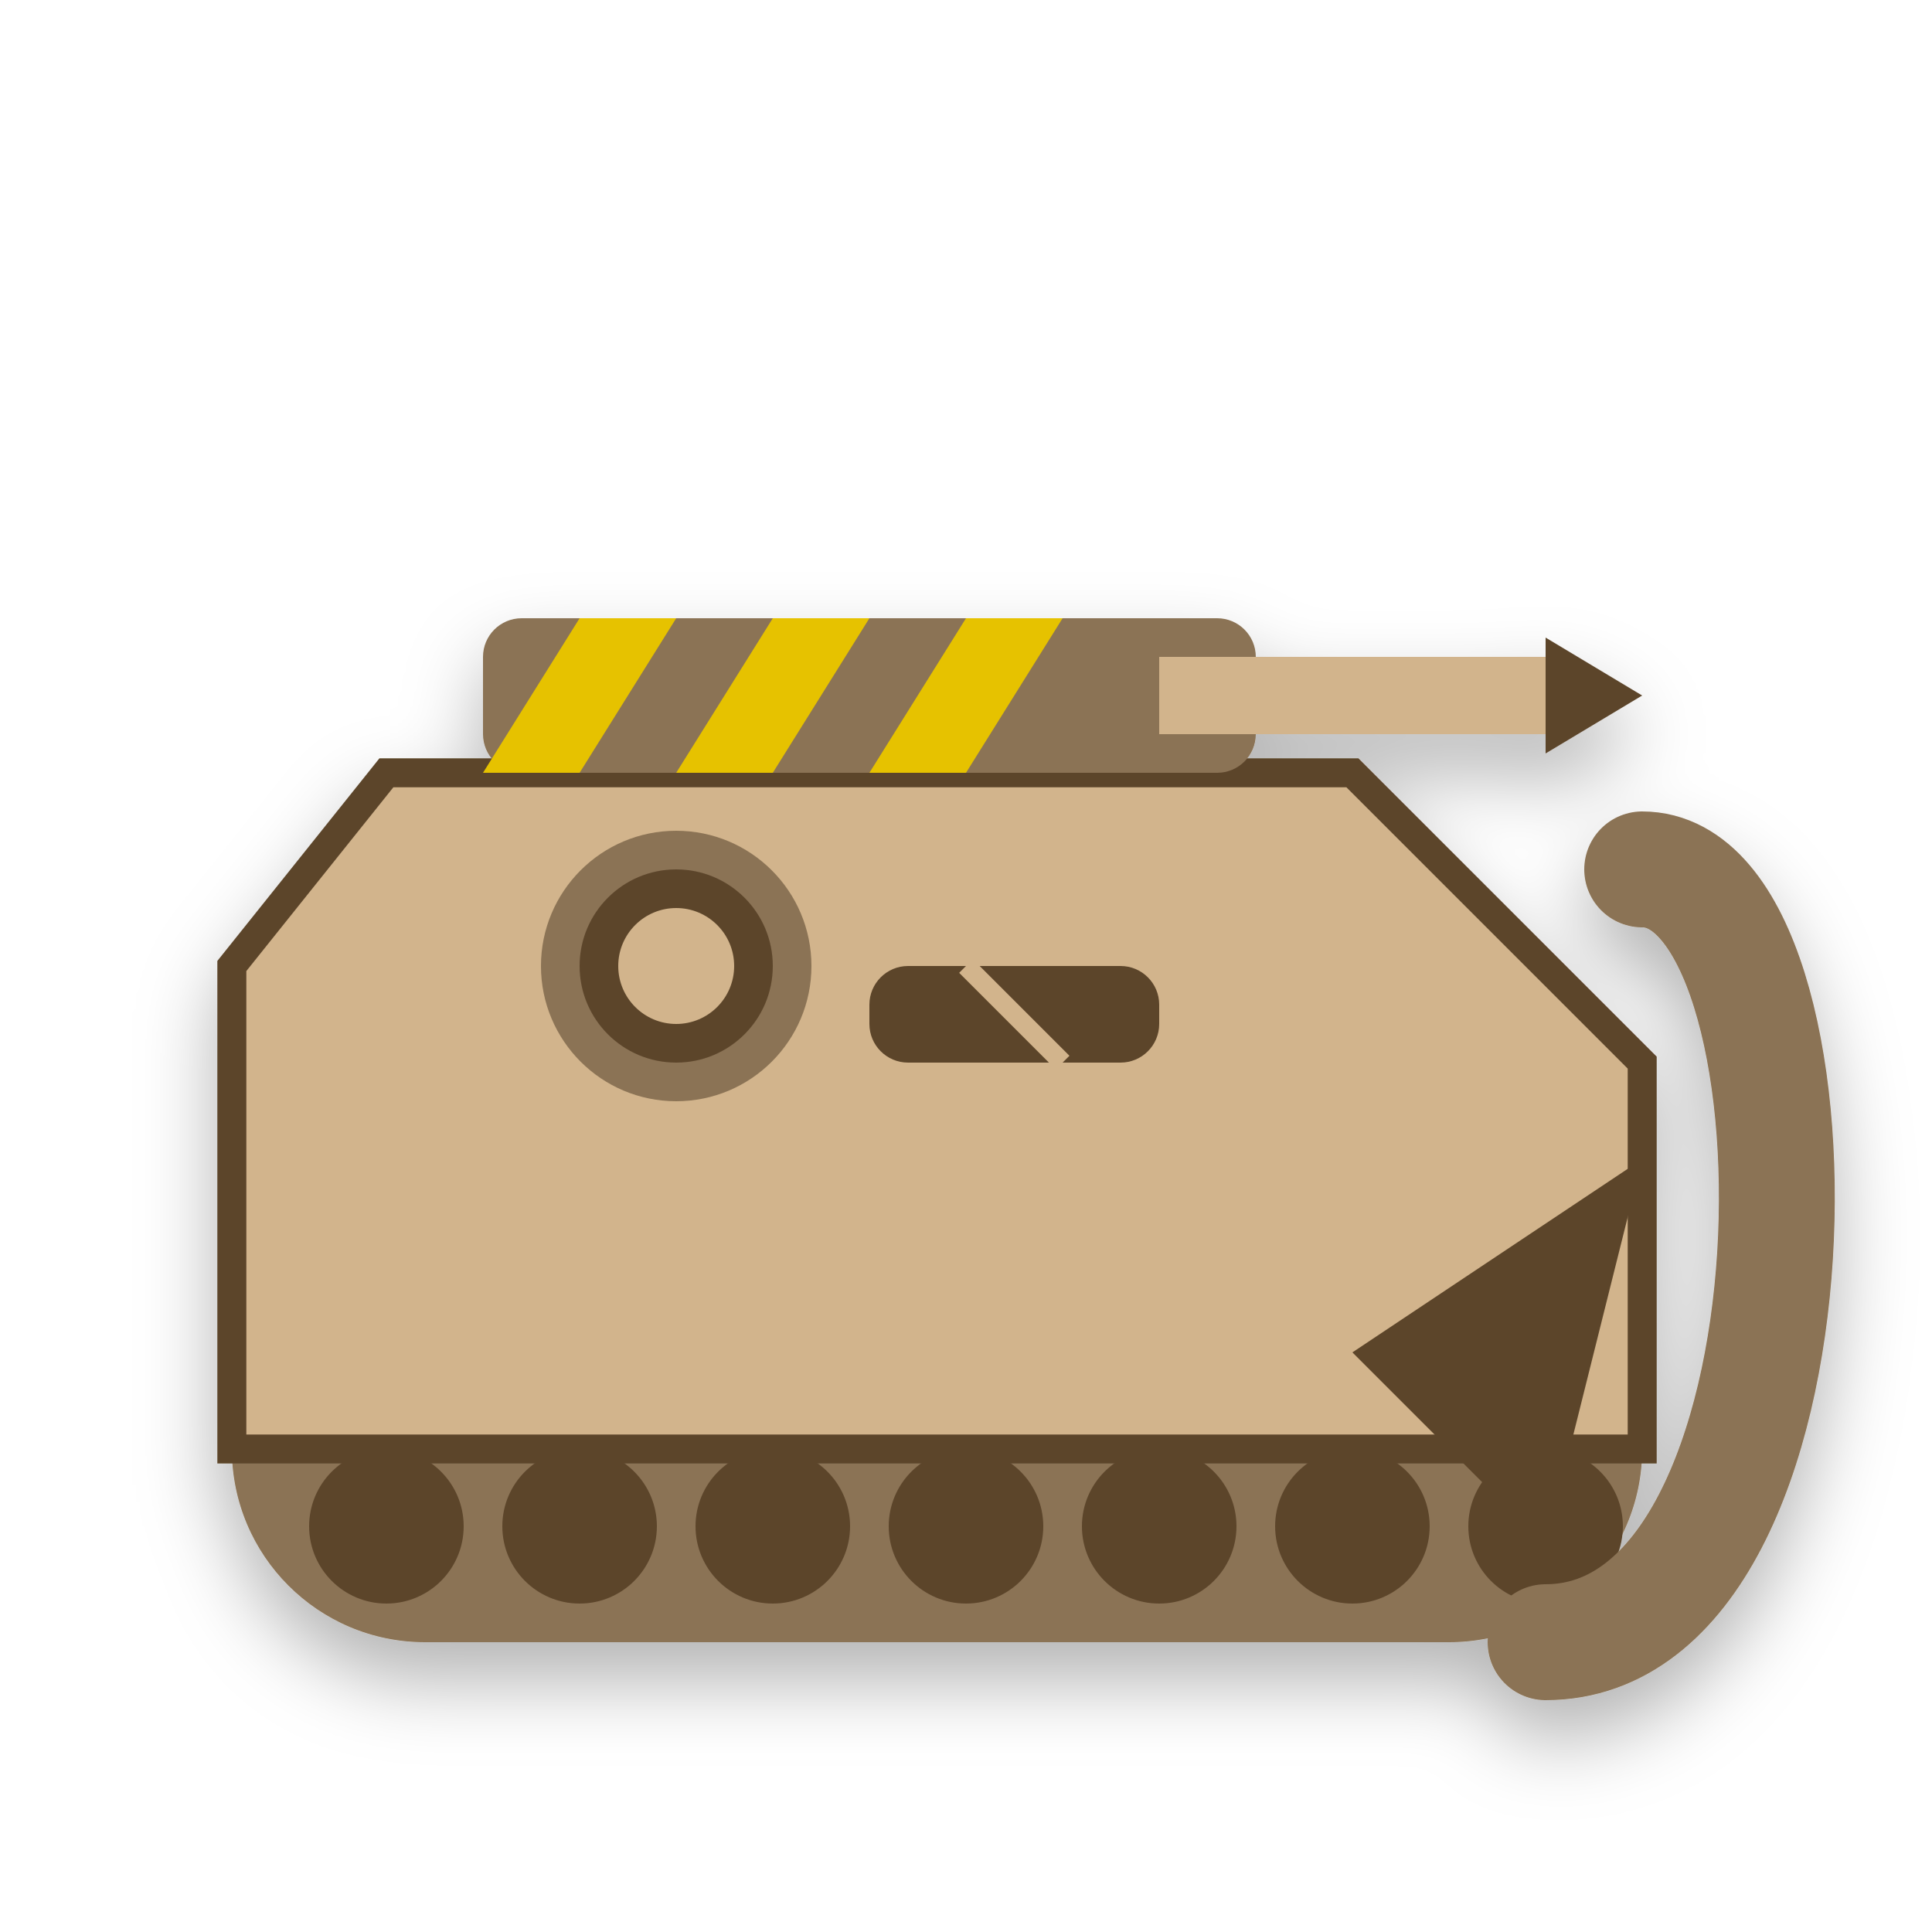
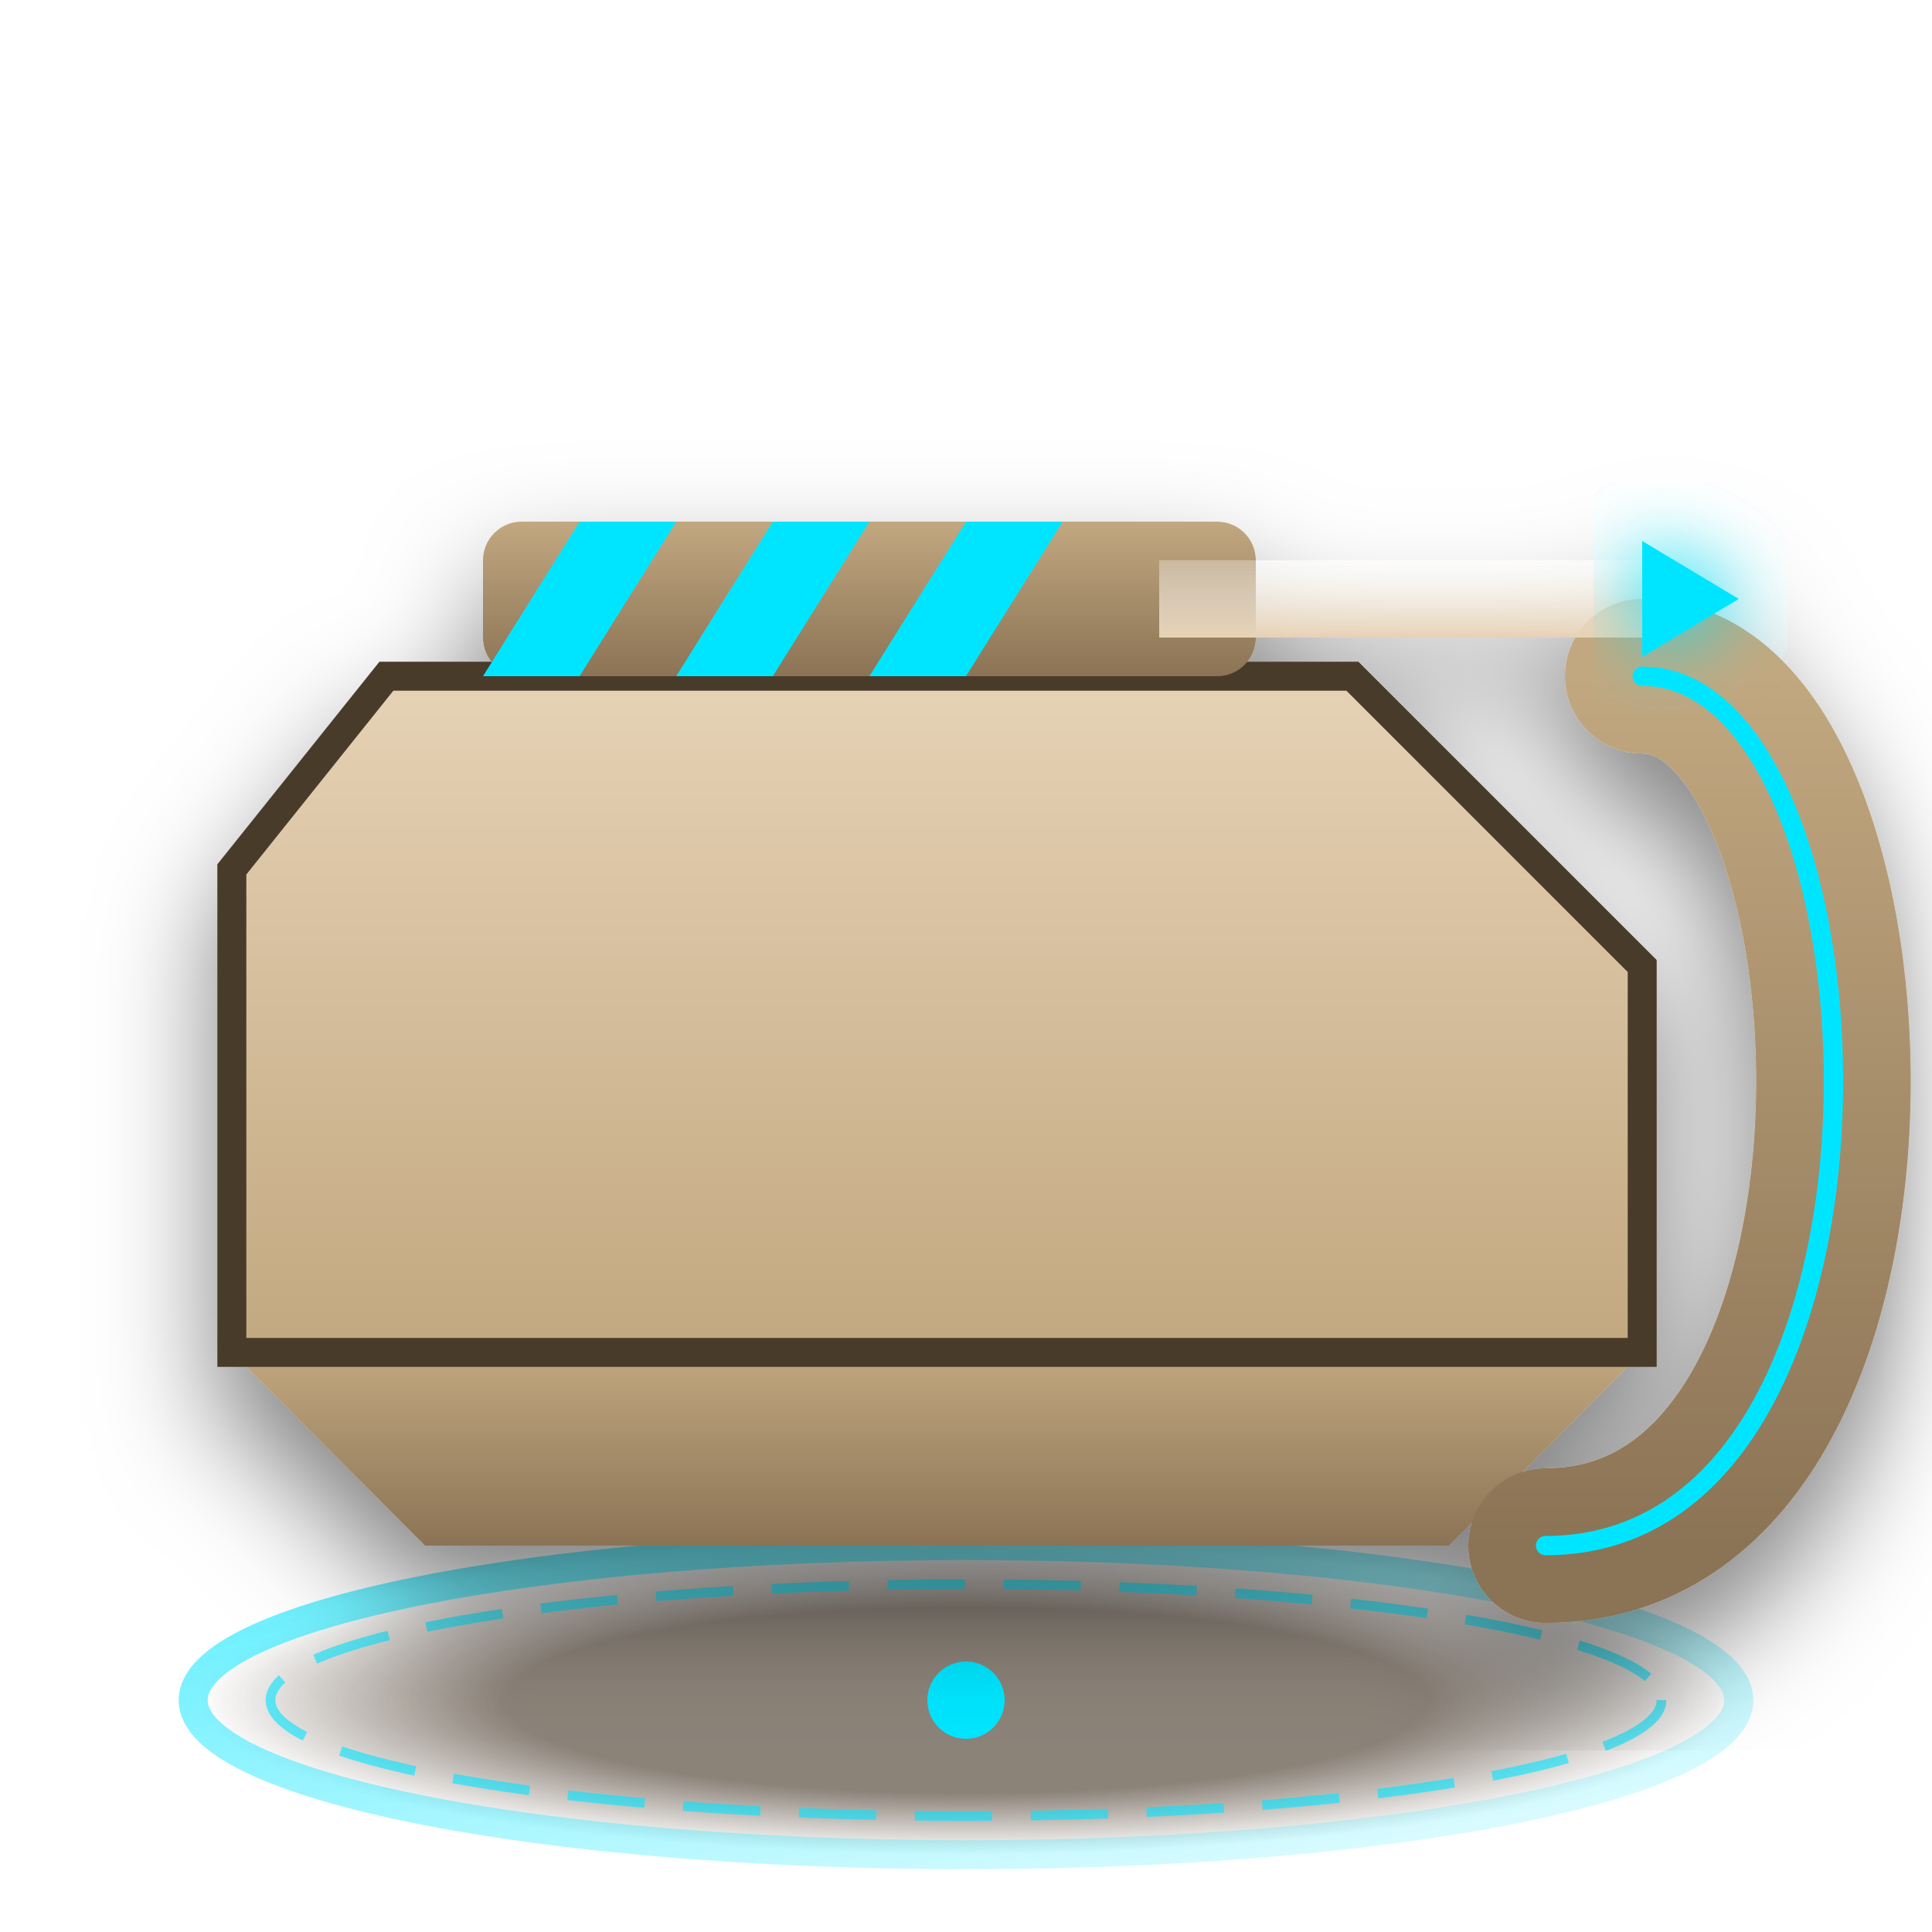
<svg xmlns="http://www.w3.org/2000/svg" viewBox="0 0 100 100">
  <defs>
    <filter id="drop-shadow" x="-20%" y="-20%" width="140%" height="140%">
-       <feDropShadow dx="0" dy="2" stdDeviation="2" flood-color="rgba(0,0,0,0.3)" />
+       <feDropShadow dx="0" dy="3" stdDeviation="3" flood-color="rgba(0,0,0,0.5)" />
    </filter>
+     <filter id="glow" x="-50%" y="-50%" width="200%" height="200%">
+       <feGaussianBlur stdDeviation="2" result="blur" />
+       <feMerge>
+         <feMergeNode in="blur" />
+         <feMergeNode in="SourceGraphic" />
+       </feMerge>
+     </filter>
+     <linearGradient id="mainGrad" x1="0%" y1="0%" x2="0%" y2="100%">
+       <stop offset="0%" stop-color="#e6d2b5" />
+       <stop offset="100%" stop-color="#c2a880" />
+     </linearGradient>
+     <linearGradient id="lightGrad" x1="0%" y1="0%" x2="0%" y2="100%">
+       <stop offset="0%" stop-color="#ffffff" stop-opacity="0.3" />
+       <stop offset="100%" stop-color="#e6d2b5" />
+     </linearGradient>
+     <linearGradient id="darkGrad" x1="0%" y1="0%" x2="0%" y2="100%">
+       <stop offset="0%" stop-color="#c2a880" />
+       <stop offset="100%" stop-color="#8b7355" />
+     </linearGradient>
+     <linearGradient id="accentGrad" x1="0%" y1="0%" x2="100%" y2="100%">
+       <stop offset="0%" stop-color="#00e5ff" stop-opacity="0.8" />
+       <stop offset="100%" stop-color="#00e5ff" stop-opacity="0.1" />
+     </linearGradient>
+     <radialGradient id="baseGrad" cx="50%" cy="50%" r="50%">
+       <stop offset="60%" stop-color="#4a3b2c" stop-opacity="0.8" />
+       <stop offset="100%" stop-color="#4a3b2c" stop-opacity="0" />
+     </radialGradient>
  </defs>
+   <ellipse cx="50" cy="88" rx="40" ry="8" fill="url(#baseGrad)" stroke="url(#accentGrad)" stroke-width="1.5" opacity="0.8" />
+   <ellipse cx="50" cy="88" rx="36" ry="6" fill="none" stroke="#00e5ff" stroke-width="0.5" opacity="0.6" stroke-dasharray="4 2" />
+   <circle cx="50" cy="88" r="2" fill="#00e5ff" />
  <g filter="url(#drop-shadow)">
-     <g>
-       <path d="M 12 75 A 10 10 0 0 0 22 85 L 75 85 A 10 10 0 0 0 85 75 Z" fill="#8b7355" />
-       <circle cx="20" cy="79" r="4" fill="#5c452b" />
-       <circle cx="30" cy="79" r="4" fill="#5c452b" />
-       <circle cx="40" cy="79" r="4" fill="#5c452b" />
-       <circle cx="50" cy="79" r="4" fill="#5c452b" />
-       <circle cx="60" cy="79" r="4" fill="#5c452b" />
-       <circle cx="70" cy="79" r="4" fill="#5c452b" />
-       <circle cx="80" cy="79" r="4" fill="#5c452b" />
-       <polygon points="12,50 20,40 70,40 85,55 85,75 12,75" fill="#d2b48c" stroke="#5c452b" stroke-width="1.5" />
-       <path d="M 85 45 C 95 45, 95 85, 80 85" fill="none" stroke="#8b7355" stroke-width="6" stroke-linecap="round" />
-       <polygon points="85,60 70,70 80,80" fill="#5c452b" />
-       <rect x="25" y="32" width="40" height="8" rx="2" fill="#8b7355" />
-       <rect x="60" y="34" width="20" height="4" fill="#d2b48c" />
-       <polygon points="80,33 85,36 80,39" fill="#5c452b" />
-       <polygon points="30,32 35,32 30,40 25,40" fill="#e6c200" />
-       <polygon points="40,32 45,32 40,40 35,40" fill="#e6c200" />
-       <polygon points="50,32 55,32 50,40 45,40" fill="#e6c200" />
-       <circle cx="35" cy="50" r="6" fill="#5c452b" stroke="#8b7355" stroke-width="2" />
-       <circle cx="35" cy="50" r="3" fill="#d2b48c" />
-       <rect x="45" y="50" width="15" height="5" fill="#5c452b" rx="2" />
-       <path d="M 50 50 L 55 55" stroke="#d2b48c" stroke-width="1" />
+     <g transform="translate(0,-5)">
+       <path d="M 12 75 L 22 85 L 75 85 L 85 75 Z" fill="url(#darkGrad)" />
+       <polygon points="12,50 20,40 70,40 85,55 85,75 12,75" fill="url(#mainGrad)" stroke="#4a3b2c" stroke-width="1.5" />
+       <path d="M 85 40 C 98 40, 100 85, 80 85" fill="none" stroke="url(#darkGrad)" stroke-width="8" stroke-linecap="round" />
+       <path d="M 85 40 C 98 40, 100 85, 80 85" fill="none" stroke="#00e5ff" stroke-width="1" stroke-linecap="round" />
+       <rect x="25" y="32" width="40" height="8" rx="2" fill="url(#darkGrad)" />
+       <rect x="60" y="34" width="25" height="4" fill="url(#lightGrad)" />
+       <polygon points="85,33 90,36 85,39" fill="#00e5ff" filter="url(#glow)" />
+       <polygon points="30,32 35,32 30,40 25,40" fill="#00e5ff" />
+       <polygon points="40,32 45,32 40,40 35,40" fill="#00e5ff" />
+       <polygon points="50,32 55,32 50,40 45,40" fill="#00e5ff" />
    </g>
  </g>
</svg>
